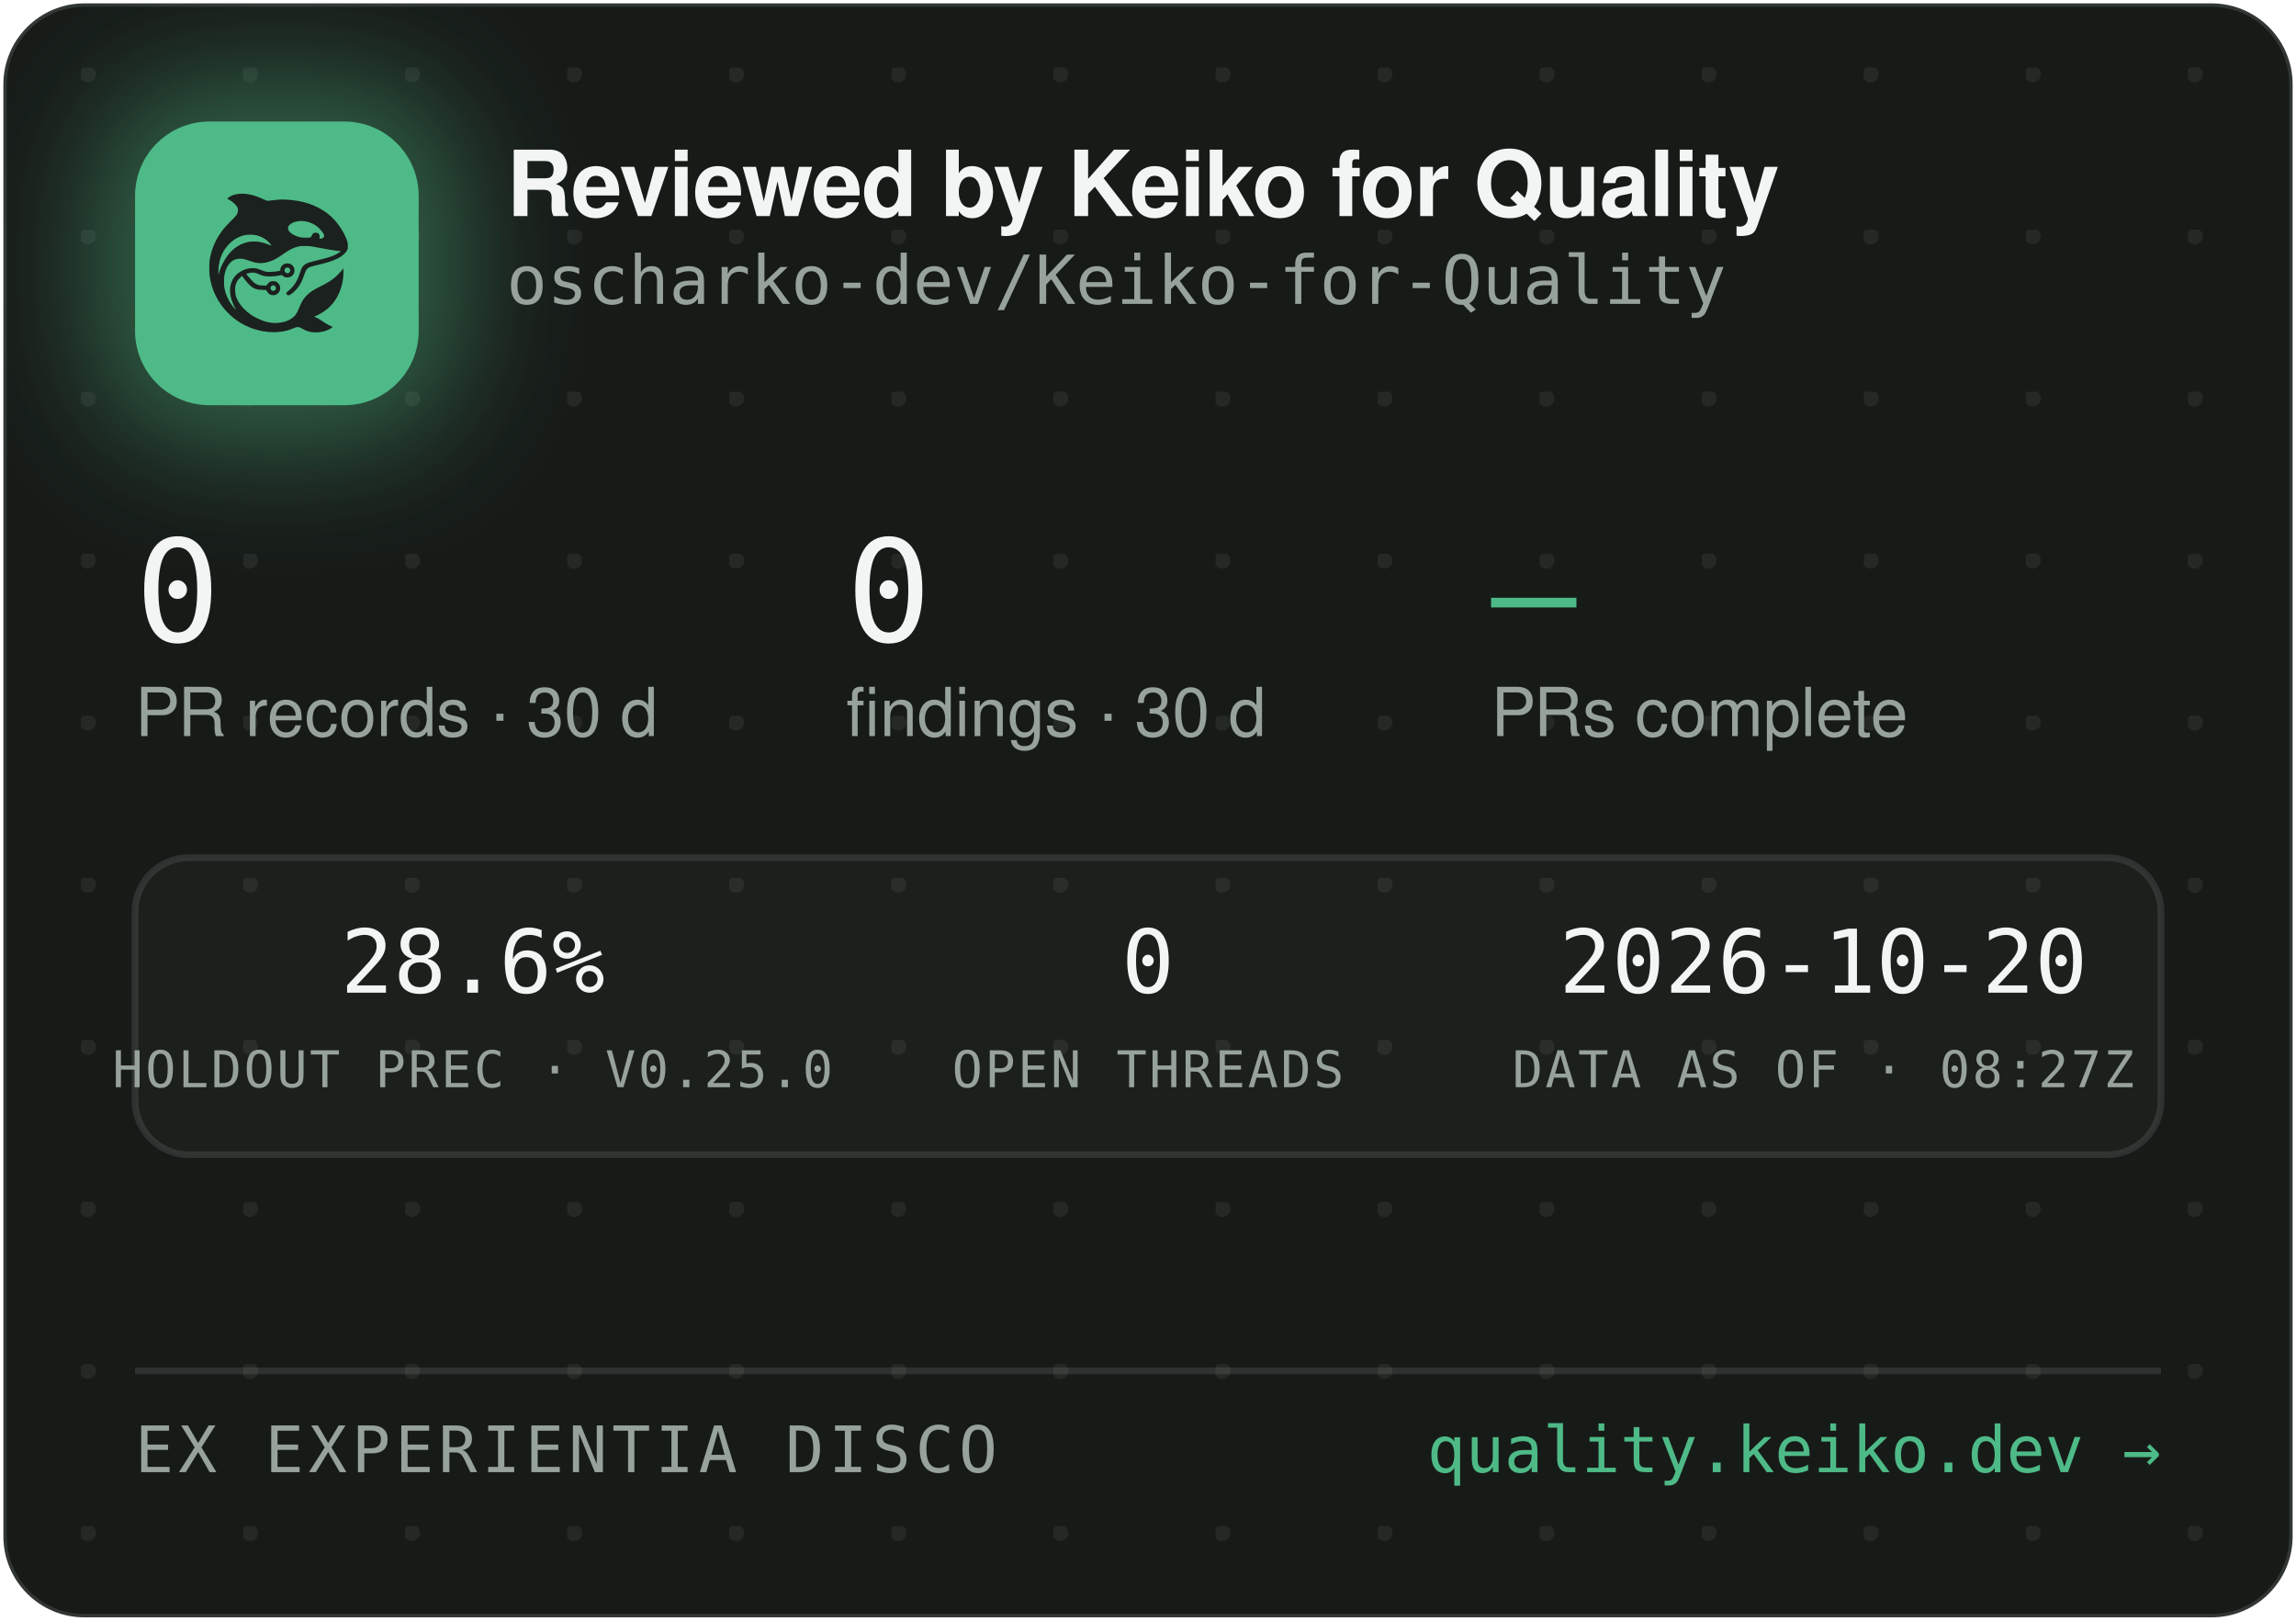
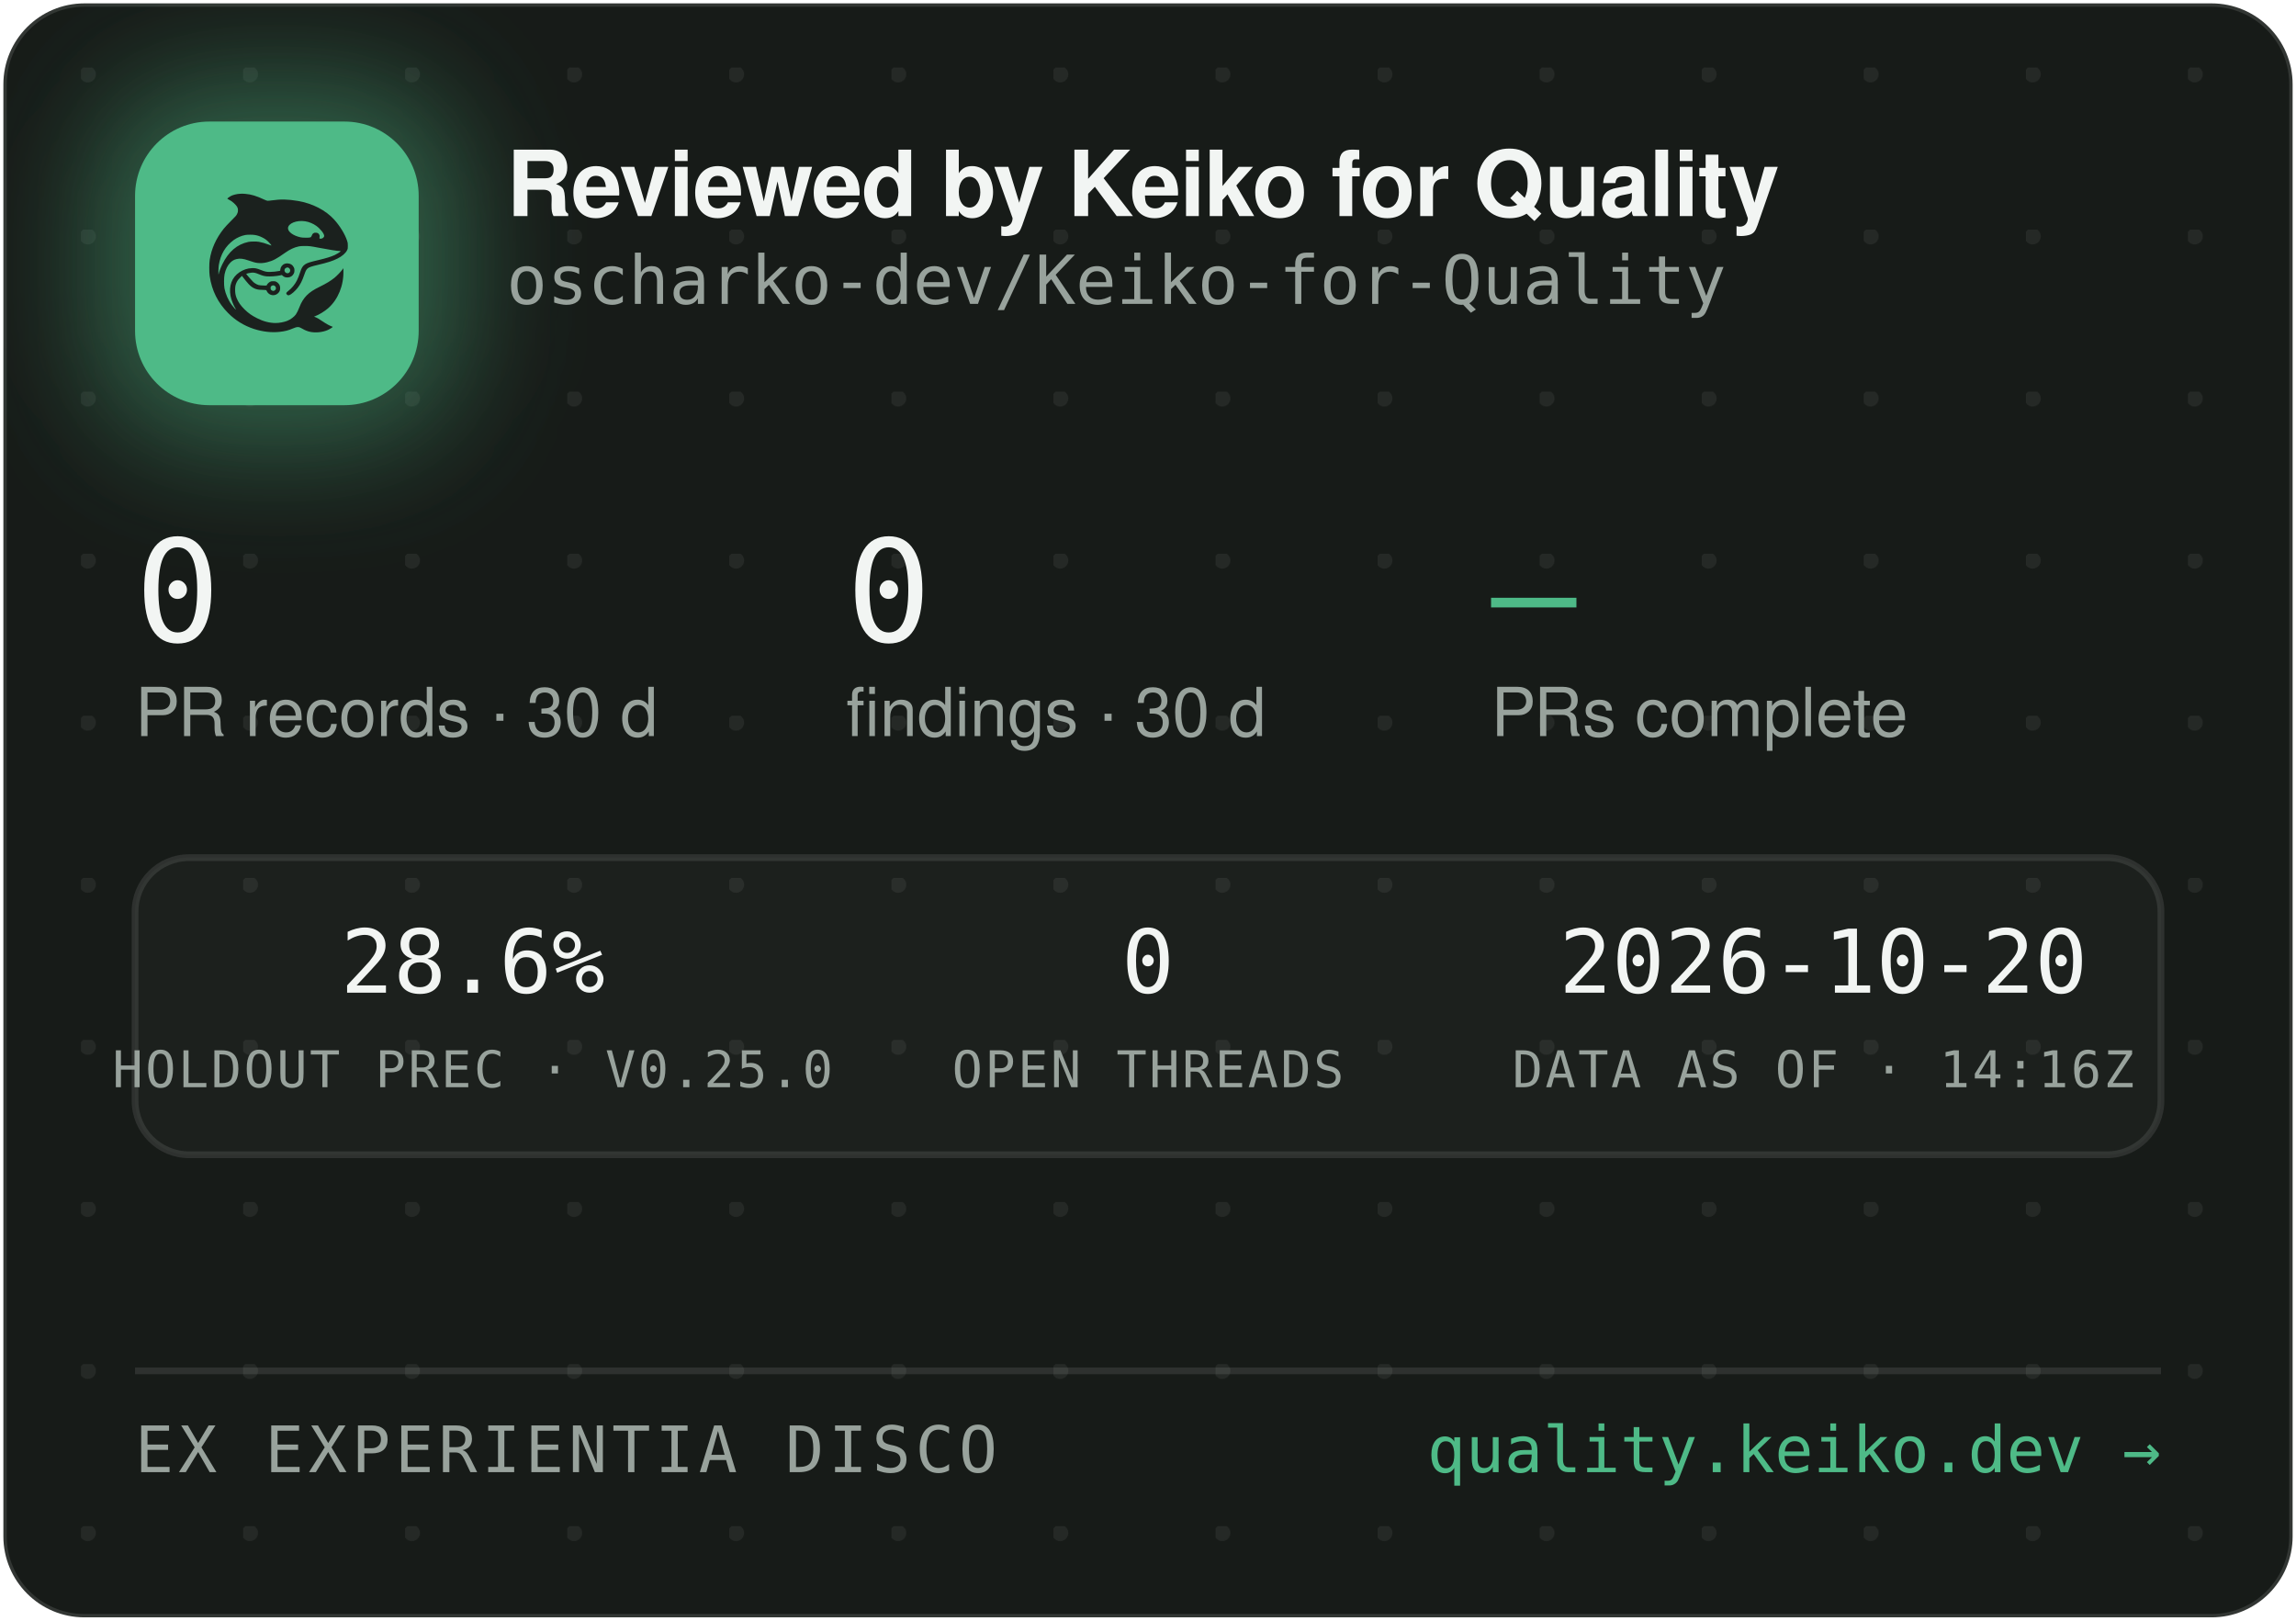
<svg xmlns="http://www.w3.org/2000/svg" width="340" height="240" viewBox="0 0 340 240" role="img" aria-label="Reviewed by Keiko for Quality — oscharko-dev/Keiko-for-Quality">
  <defs>
    <pattern id="dots" width="24" height="24" patternUnits="userSpaceOnUse" x="12" y="10">
      <circle cx="1" cy="1" r="1.2" fill="rgba(233,237,235,0.07)" />
    </pattern>
    <filter id="glow" x="-60%" y="-60%" width="220%" height="220%">
      <feGaussianBlur stdDeviation="9" />
    </filter>
    <clipPath id="card">
      <rect x="0.5" y="0.5" width="339" height="239" rx="12" />
    </clipPath>
  </defs>
  <rect x="0.5" y="0.5" width="339" height="239" rx="12" fill="#171B18" stroke="rgba(255,255,255,0.12)" />
  <rect x="0.5" y="0.5" width="339" height="239" rx="12" fill="url(#dots)" />
  <g clip-path="url(#card)">
    <rect x="14" y="12" width="54" height="54" rx="16" fill="rgba(78,186,135,0.45)" filter="url(#glow)" />
    <rect x="20" y="18" width="42" height="42" rx="11" fill="#4EBA87" />
    <g transform="translate(24,22) scale(0.03320312)">
      <g transform="translate(1024 0) scale(-1 1)">
        <g transform="translate(1024, 1024) scale(-0.1, -0.1)" fill="#1B211E" stroke="none">
          <path d="M3465 8223 c-144 -8 -314 -52 -408 -105 -69 -39 -146 -99 -146 -113 0 -5 30 -24 68 -42 146 -70 323 -229 377 -340 25 -49 29 -70 29 -138 -1 -72 -5 -88 -39 -160 -36 -75 -54 -95 -265 -305 -134 -132 -270 -279 -331 -355 -339 -425 -552 -896 -626 -1390 -25 -165 -25 -549 0 -720 92 -645 368 -1196 826 -1655 322 -324 710 -562 1145 -704 389 -126 793 -172 1155 -130 235 27 377 63 579 149 205 87 268 86 423 -7 102 -62 231 -115 335 -138 247 -56 562 -26 794 74 92 40 244 136 232 146 -4 3 -26 12 -48 19 -86 28 -246 116 -385 211 -162 112 -284 182 -357 207 l-48 17 40 15 c185 70 436 223 595 363 438 386 695 1014 678 1663 l-3 120 -50 -70 c-64 -90 -248 -280 -350 -362 -171 -136 -366 -255 -645 -391 -288 -140 -442 -243 -590 -391 -136 -137 -247 -316 -325 -526 -47 -127 -114 -262 -160 -326 -79 -107 -237 -224 -384 -283 -136 -55 -355 -96 -514 -96 -274 0 -548 71 -832 215 -242 123 -375 216 -553 389 -175 171 -287 332 -361 517 -44 114 -63 216 -63 359 0 152 17 233 74 350 35 70 59 102 136 179 l95 94 21 -29 c55 -75 219 -277 277 -338 171 -183 337 -256 582 -256 56 0 126 -3 155 -7 53 -6 54 -7 76 -57 30 -66 97 -128 172 -156 151 -57 318 11 395 160 33 62 34 193 3 261 -30 64 -88 125 -148 157 -44 23 -63 27 -141 27 -78 0 -97 -4 -140 -27 -58 -30 -131 -105 -141 -142 -6 -25 -8 -26 -93 -26 -47 0 -131 5 -186 10 -87 8 -111 15 -182 51 -45 22 -109 66 -143 96 -59 53 -326 361 -319 367 14 11 179 47 241 52 102 9 177 -7 318 -66 158 -66 243 -89 357 -99 157 -12 413 5 582 40 l93 19 44 -39 c59 -52 135 -75 228 -69 117 8 212 72 262 176 23 47 28 71 28 138 0 70 -4 89 -29 138 -55 110 -145 167 -270 174 -65 3 -91 0 -137 -18 -107 -40 -183 -140 -195 -257 l-6 -52 -51 -11 c-104 -23 -285 -41 -411 -42 -149 -1 -211 12 -402 88 -186 74 -256 88 -403 81 -193 -8 -377 -70 -546 -182 -342 -228 -485 -611 -399 -1064 30 -157 119 -388 209 -541 20 -35 35 -64 33 -66 -8 -8 -111 108 -190 214 -154 206 -278 489 -324 737 -28 154 -25 492 6 635 46 216 133 391 256 514 82 82 161 128 271 156 152 39 300 23 529 -57 217 -76 308 -101 410 -114 137 -17 284 -7 426 30 272 70 414 145 809 425 217 153 399 238 610 283 64 14 129 18 265 18 197 0 269 -9 615 -76 461 -89 843 -149 952 -149 41 0 41 0 23 -20 -28 -31 -169 -119 -254 -158 -167 -77 -388 -145 -716 -222 -399 -93 -508 -128 -608 -194 -102 -68 -160 -160 -217 -346 -35 -115 -102 -286 -149 -378 -85 -168 -227 -341 -377 -458 -105 -82 -115 -107 -69 -162 29 -34 65 -44 109 -29 86 29 261 181 371 322 126 162 201 309 295 581 61 176 90 232 145 283 62 57 163 93 470 165 439 104 640 169 863 278 206 100 368 240 434 375 32 67 33 71 33 198 -1 120 -3 138 -34 229 -98 294 -319 655 -573 936 -381 421 -968 723 -1618 834 -448 76 -767 83 -1169 25 -80 -12 -165 -19 -190 -17 -26 3 -90 26 -146 53 -343 162 -576 233 -842 255 -114 9 -141 10 -248 3z m2926 -1227 c164 -27 346 -102 485 -202 181 -129 354 -348 354 -448 0 -64 -75 -126 -154 -126 -60 0 -63 4 -52 70 8 50 7 65 -9 100 -29 64 -74 93 -151 98 -54 4 -70 1 -107 -21 -42 -25 -61 -52 -91 -129 -25 -64 -55 -73 -246 -73 -121 0 -187 5 -248 18 -318 70 -556 242 -556 402 0 218 388 374 775 311z m-2249 -611 c119 -21 208 -50 321 -106 114 -56 177 -100 266 -184 67 -63 157 -173 148 -181 -2 -3 -61 18 -130 45 -131 52 -298 100 -427 122 -113 20 -367 17 -470 -4 -502 -106 -885 -433 -1160 -992 -70 -142 -160 -379 -160 -424 0 -9 -5 -23 -11 -31 -13 -19 -5 316 10 410 80 482 295 846 661 1117 145 107 350 197 522 228 100 18 326 18 430 0z m1485 -1456 c95 -36 119 -159 42 -223 -78 -66 -209 -1 -209 104 0 60 33 100 99 121 36 10 36 10 68 -2z m-591 -822 c29 -26 37 -42 40 -77 6 -54 -9 -86 -55 -117 -41 -28 -70 -29 -119 -4 -44 22 -62 55 -62 112 0 51 13 75 53 99 50 31 101 26 143 -13z" />
        </g>
      </g>
    </g>
    <text x="75" y="32" font-family="-apple-system,'Segoe UI',Helvetica,Arial,sans-serif" font-size="13.5" font-weight="650" letter-spacing="-0.14" fill="#F2F5F3">Reviewed by Keiko for Quality</text>
    <text x="75" y="45" font-family="'JetBrains Mono',SFMono-Regular,Consolas,Menlo,monospace" font-size="10" fill="#98A29C">oscharko-dev/Keiko-for-Quality</text>
    <text x="20" y="95" font-family="'JetBrains Mono',SFMono-Regular,Consolas,Menlo,monospace" font-size="21" fill="#F2F5F3">0</text>
    <text x="20" y="109" font-family="-apple-system,'Segoe UI',Helvetica,Arial,sans-serif" font-size="10" fill="#98A29C">PR records · 30 d</text>
    <text x="125.3" y="95" font-family="'JetBrains Mono',SFMono-Regular,Consolas,Menlo,monospace" font-size="21" fill="#F2F5F3">0</text>
    <text x="125.3" y="109" font-family="-apple-system,'Segoe UI',Helvetica,Arial,sans-serif" font-size="10" fill="#98A29C">findings · 30 d</text>
    <text x="220.8" y="95" font-family="'JetBrains Mono',SFMono-Regular,Consolas,Menlo,monospace" font-size="21" fill="#4EBA87">—</text>
    <text x="220.8" y="109" font-family="-apple-system,'Segoe UI',Helvetica,Arial,sans-serif" font-size="10" fill="#98A29C">PRs complete</text>
    <rect x="20" y="127" width="300" height="44" rx="8" fill="rgba(255,255,255,0.025)" stroke="rgba(255,255,255,0.1)" />
    <text x="70" y="147" text-anchor="middle" font-family="'JetBrains Mono',SFMono-Regular,Consolas,Menlo,monospace" font-size="13" fill="#F2F5F3">28.6%</text>
    <text x="70" y="161" text-anchor="middle" font-family="'JetBrains Mono',SFMono-Regular,Consolas,Menlo,monospace" font-size="7.5" letter-spacing="0.35" fill="#98A29C">HOLDOUT PREC · V0.25.0</text>
    <text x="170" y="147" text-anchor="middle" font-family="'JetBrains Mono',SFMono-Regular,Consolas,Menlo,monospace" font-size="13" fill="#F2F5F3">0</text>
    <text x="170" y="161" text-anchor="middle" font-family="'JetBrains Mono',SFMono-Regular,Consolas,Menlo,monospace" font-size="7.5" letter-spacing="0.35" fill="#98A29C">OPEN THREADS</text>
    <text x="270" y="147" text-anchor="middle" font-family="'JetBrains Mono',SFMono-Regular,Consolas,Menlo,monospace" font-size="13" fill="#F2F5F3">2026-10-20</text>
-     <text x="270" y="161" text-anchor="middle" font-family="'JetBrains Mono',SFMono-Regular,Consolas,Menlo,monospace" font-size="7.5" letter-spacing="0.35" fill="#98A29C">DATA AS OF · 08:27Z</text>
+     <text x="270" y="161" text-anchor="middle" font-family="'JetBrains Mono',SFMono-Regular,Consolas,Menlo,monospace" font-size="7.5" letter-spacing="0.35" fill="#98A29C">DATA AS OF · 14:16Z</text>
    <line x1="20" y1="203" x2="320" y2="203" stroke="rgba(255,255,255,0.1)" />
    <text x="20" y="218" font-family="'JetBrains Mono',SFMono-Regular,Consolas,Menlo,monospace" font-size="9.5" letter-spacing="0.7" fill="#98A29C">EX EXPERIENTIA DISCO</text>
    <text x="320" y="218" text-anchor="end" font-family="'JetBrains Mono',SFMono-Regular,Consolas,Menlo,monospace" font-size="9.5" fill="#4EBA87">quality.keiko.dev →</text>
  </g>
</svg>
